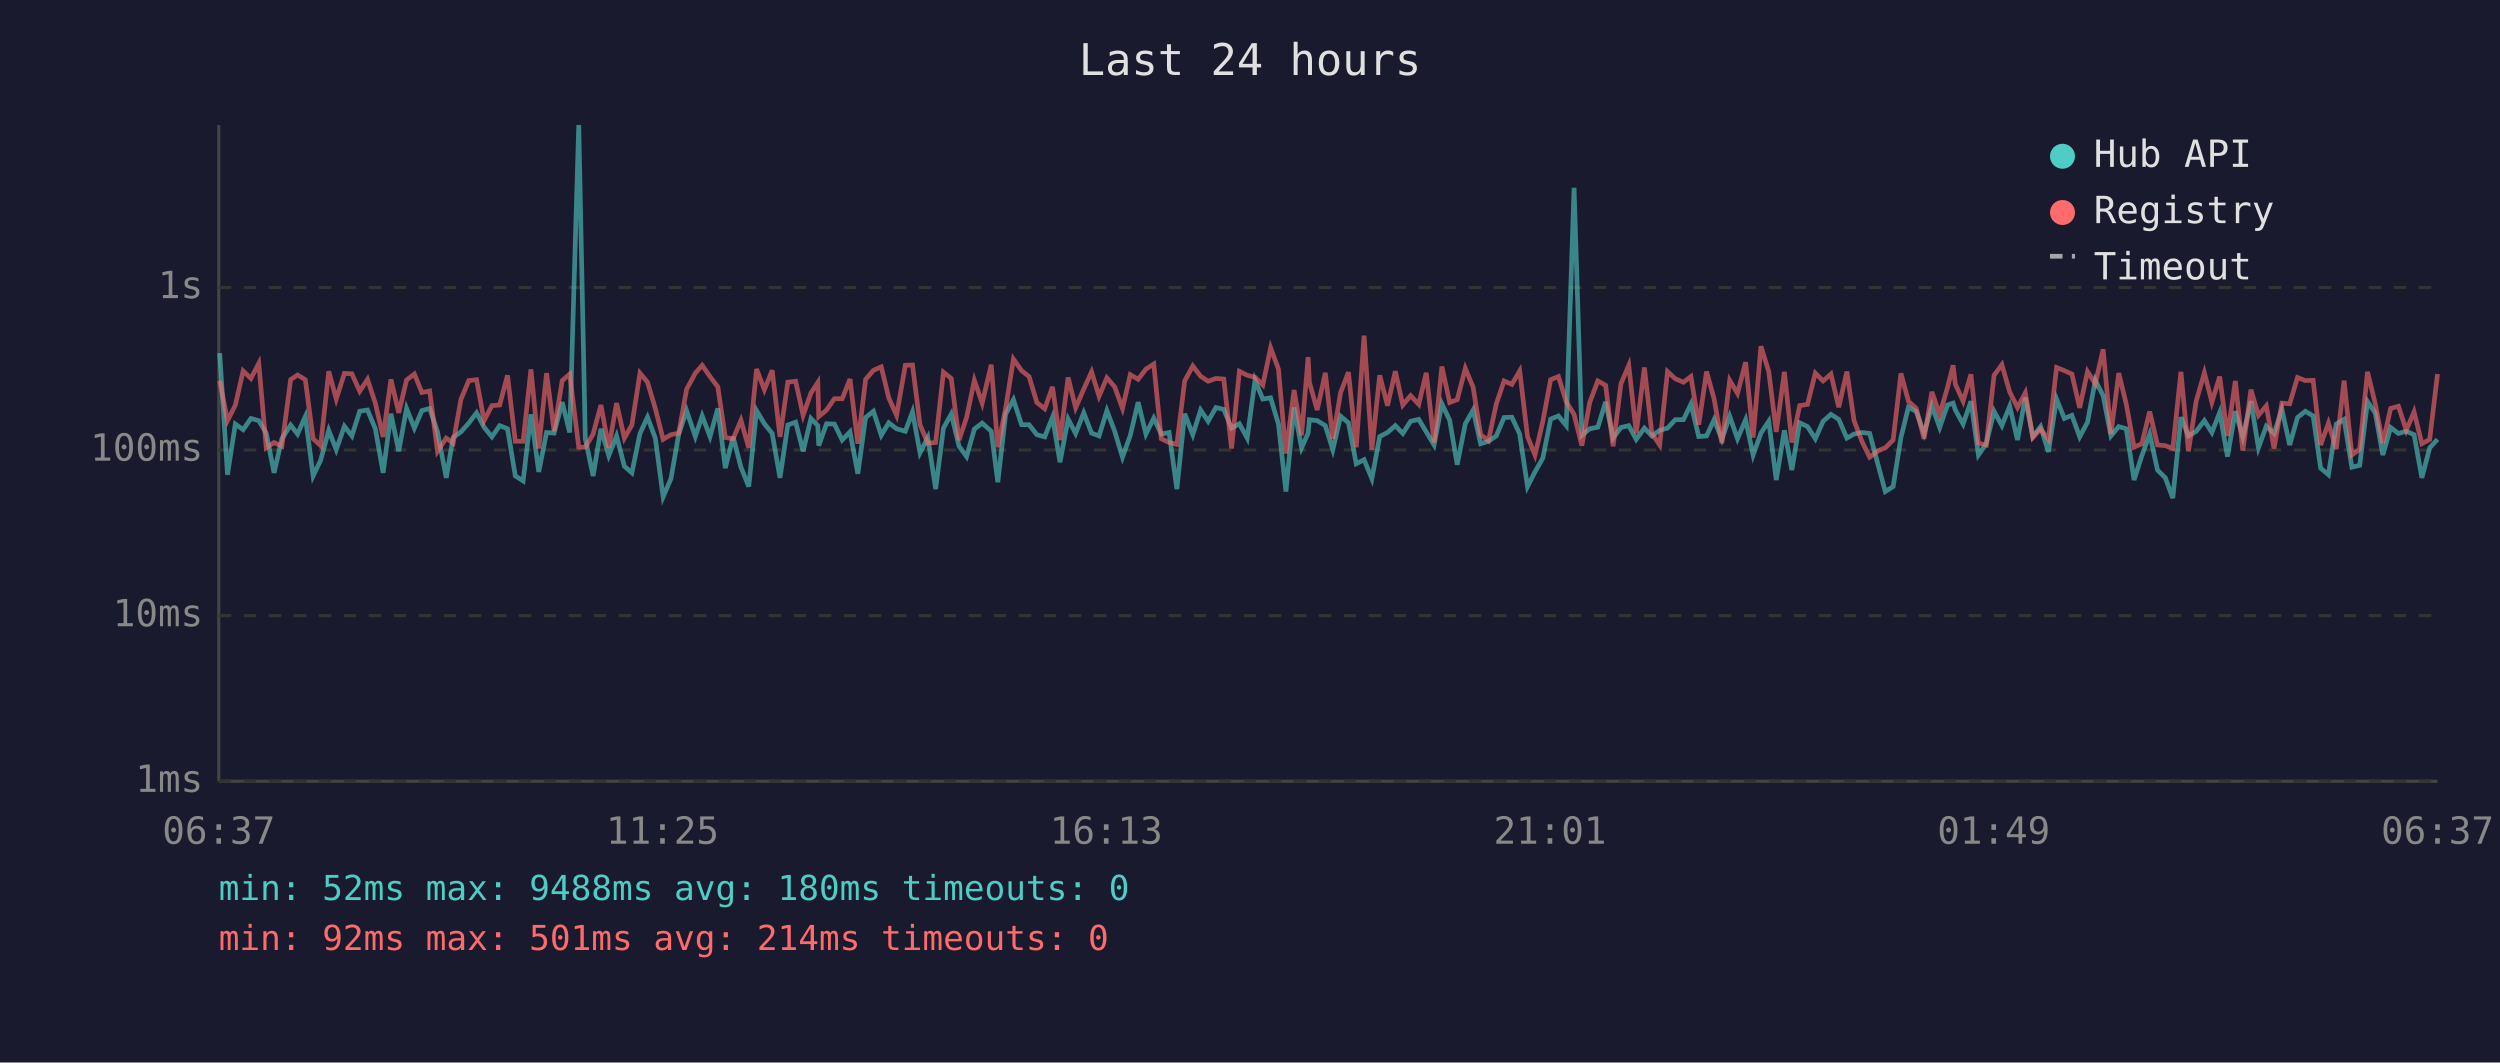
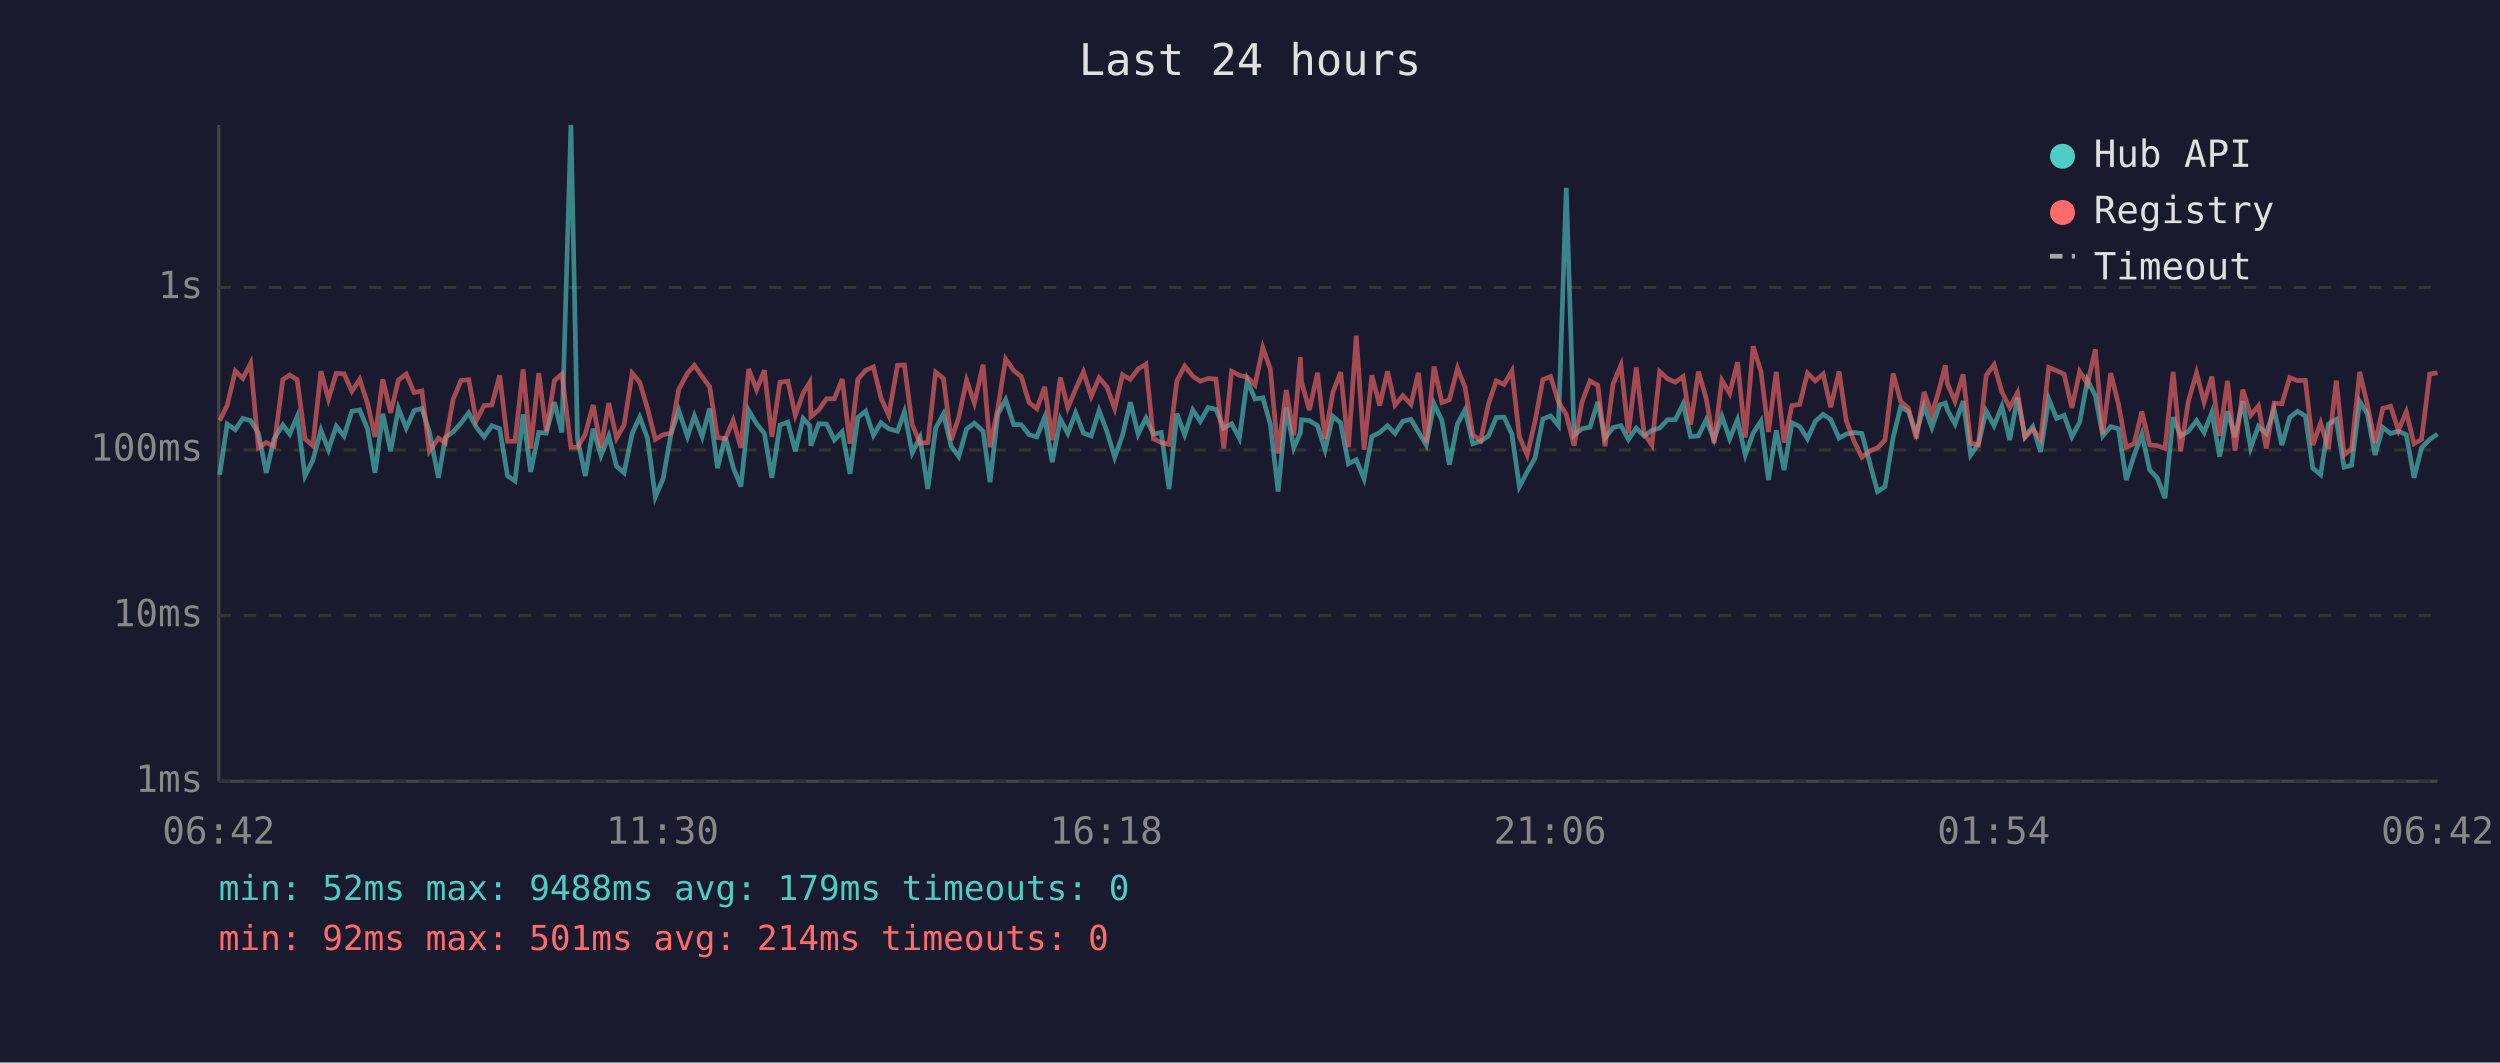
<svg xmlns="http://www.w3.org/2000/svg" viewBox="0 0 800 340" font-family="monospace" font-size="12">
  <rect width="800" height="340" fill="#1a1a2e" />
  <text x="400" y="24" fill="#e0e0e0" font-size="14" text-anchor="middle">Last 24 hours</text>
  <line x1="70" y1="40" x2="70" y2="250" stroke="#444" stroke-width="1" />
  <line x1="70" y1="250" x2="780" y2="250" stroke="#444" stroke-width="1" />
  <line x1="70" y1="250" x2="780" y2="250" stroke="#333" stroke-width="1" stroke-dasharray="4" />
  <text x="65" y="250" fill="#888" text-anchor="end" dominant-baseline="middle">1ms</text>
  <line x1="70" y1="197" x2="780" y2="197" stroke="#333" stroke-width="1" stroke-dasharray="4" />
  <text x="65" y="197" fill="#888" text-anchor="end" dominant-baseline="middle">10ms</text>
  <line x1="70" y1="144" x2="780" y2="144" stroke="#333" stroke-width="1" stroke-dasharray="4" />
  <text x="65" y="144" fill="#888" text-anchor="end" dominant-baseline="middle">100ms</text>
  <line x1="70" y1="92" x2="780" y2="92" stroke="#333" stroke-width="1" stroke-dasharray="4" />
  <text x="65" y="92" fill="#888" text-anchor="end" dominant-baseline="middle">1s</text>
-   <text x="70" y="270" fill="#888" text-anchor="middle">06:37</text>
-   <text x="212" y="270" fill="#888" text-anchor="middle">11:25</text>
-   <text x="354" y="270" fill="#888" text-anchor="middle">16:13</text>
-   <text x="496" y="270" fill="#888" text-anchor="middle">21:01</text>
-   <text x="638" y="270" fill="#888" text-anchor="middle">01:49</text>
-   <text x="780" y="270" fill="#888" text-anchor="middle">06:37</text>
-   <polyline points="70.3,113.0 72.8,151.9 75.3,135.7 77.8,137.5 80.3,133.9 82.8,134.6 85.2,138.6 87.7,151.3 90.2,140.4 93.0,136.0 95.2,138.9 97.7,133.3 100.2,152.3 102.6,147.3 105.2,137.7 107.6,143.9 110.2,136.4 112.6,139.5 115.1,131.6 117.6,131.2 120.1,137.2 122.6,151.3 125.1,132.4 127.6,144.4 130.1,130.7 132.6,137.0 135.0,131.4 137.5,130.7 140.0,138.2 142.8,152.9 145.0,140.0 147.5,138.2 150.0,135.4 152.5,132.1 154.9,136.7 157.4,139.8 159.9,136.2 162.4,137.2 164.9,152.3 167.4,153.9 169.9,132.6 172.4,151.0 174.9,138.4 177.3,138.6 179.9,128.7 182.3,138.4 185.2,40.0 187.3,140.4 189.8,152.3 192.3,137.2 194.8,145.8 197.3,139.5 199.8,149.2 202.2,151.3 204.8,138.7 207.2,133.5 209.7,140.2 212.2,159.0 214.7,153.2 217.2,138.9 219.7,131.4 222.5,139.7 224.7,133.1 227.2,139.7 229.7,130.7 232.1,149.8 234.6,139.8 237.1,149.5 239.6,155.7 242.1,131.4 244.6,135.6 247.1,138.7 249.6,152.9 252.1,136.0 254.6,135.1 257.0,144.4 259.5,133.9 261.7,136.2 262.0,142.6 264.5,135.6 267.0,135.7 269.5,140.8 272.0,138.2 274.5,151.6 277.0,133.6 279.5,131.6 282.0,139.3 284.4,135.3 286.9,137.2 289.7,138.0 292.0,131.8 294.4,144.9 296.9,140.0 299.4,156.5 301.9,137.0 304.4,132.5 306.9,142.8 309.3,146.1 311.8,137.3 314.3,135.4 317.2,138.0 319.3,154.3 321.8,132.5 324.3,127.9 326.9,135.9 329.3,135.9 331.8,139.1 334.3,139.8 336.8,133.5 339.2,147.9 341.8,134.1 344.2,138.7 346.8,132.1 349.3,138.6 351.7,139.5 354.2,131.4 356.7,138.0 359.2,146.3 361.7,139.3 364.2,128.7 366.7,138.9 369.2,133.8 371.6,138.9 374.1,138.4 376.6,156.5 379.1,132.4 381.7,139.1 384.2,131.2 386.6,134.8 389.1,130.4 391.6,131.0 394.1,137.0 396.6,135.6 399.1,140.2 401.6,121.7 404.1,127.7 406.6,127.3 409.1,135.7 411.5,157.3 414.1,130.4 416.5,143.3 418.6,138.6 419.0,134.3 421.5,134.6 424.1,136.2 426.5,143.9 429.0,133.2 431.5,135.3 434.0,148.4 436.5,147.1 439.0,153.2 441.5,139.7 444.0,138.4 446.5,136.2 448.9,138.7 451.4,134.8 454.0,134.2 456.4,138.2 458.9,142.4 461.4,129.2 463.9,134.5 466.3,148.7 468.9,135.6 471.4,131.2 473.8,142.0 476.3,141.2 478.8,139.5 481.3,133.6 483.8,133.5 486.3,138.9 488.8,155.7 491.2,151.0 493.7,146.6 496.2,134.1 498.7,133.1 501.2,136.2 503.7,60.1 506.2,139.3 508.7,137.2 511.3,136.7 513.8,128.6 516.2,140.2 518.7,136.8 521.2,136.2 523.6,140.6 526.2,137.0 528.6,139.5 531.1,137.7 533.6,137.0 536.1,134.3 538.7,134.3 541.1,129.3 543.6,139.7 546.1,139.5 548.5,134.3 551.0,140.6 553.5,133.2 556.0,140.4 558.6,134.3 561.0,145.6 563.5,138.6 566.0,134.8 568.4,153.6 571.0,137.7 573.4,150.4 575.9,135.3 578.4,136.5 580.9,140.4 583.4,134.8 585.9,132.6 588.4,134.2 591.0,140.2 593.3,138.9 595.8,138.4 598.3,138.7 601.1,149.2 603.3,157.3 605.8,155.7 608.3,140.0 610.7,130.3 613.2,131.7 615.7,138.7 618.2,129.9 620.7,136.8 623.2,129.6 625.0,129.0 625.7,131.2 628.2,135.7 630.7,128.4 633.1,145.6 635.6,142.0 638.1,131.6 640.6,136.2 643.1,130.0 645.6,140.8 648.1,127.2 650.5,139.7 653.0,136.5 655.5,144.6 658.1,127.7 660.6,133.9 663.0,132.9 665.5,139.8 668.0,135.1 670.5,121.7 673.0,126.6 675.5,139.5 678.0,136.5 680.4,137.2 682.9,153.6 685.4,145.8 687.9,138.9 690.4,150.4 692.9,152.9 695.3,159.4 697.9,133.5 700.3,139.5 702.8,138.0 705.4,134.6 707.8,138.4 710.3,132.0 712.8,146.1 715.3,131.6 717.7,139.8 720.3,128.4 722.7,143.3 725.2,136.4 727.7,138.7 730.2,131.0 732.7,142.4 735.2,133.6 737.7,131.6 740.2,133.1 742.6,149.8 745.1,151.9 747.6,135.7 750.1,134.2 752.6,149.5 755.1,148.9 757.6,128.5 760.1,132.2 762.5,145.6 765.0,136.8 767.5,138.7 770.0,138.0 772.5,139.1 775.0,152.9 777.5,143.3 780.0,140.6" fill="none" stroke="#4ecdc4" stroke-width="1.5" opacity="0.6" />
-   <polyline points="70.3,121.8 72.8,134.6 75.3,129.7 77.8,118.7 80.3,121.1 82.8,116.3 85.2,143.3 87.7,141.6 90.2,142.8 93.0,121.5 95.2,120.0 97.7,121.5 100.2,140.4 102.6,142.6 105.2,118.8 107.6,127.7 110.2,119.5 112.6,119.6 115.1,125.2 117.6,121.4 120.1,129.0 122.6,139.8 125.1,121.4 127.6,132.1 130.1,121.6 132.6,119.7 135.0,125.6 137.5,125.1 140.0,144.4 142.8,140.2 145.0,141.8 147.5,127.8 150.0,121.8 152.5,121.5 154.9,134.6 157.4,129.8 159.9,129.6 162.4,120.1 164.9,141.2 167.4,141.2 169.9,118.2 172.4,143.5 174.9,119.4 177.3,138.0 179.9,121.8 182.3,119.7 185.2,143.1 187.3,143.1 189.8,138.9 192.3,129.6 194.8,143.3 197.3,129.0 199.8,140.2 202.2,136.0 204.8,119.4 207.2,122.3 209.7,130.7 212.2,140.6 214.7,139.1 217.2,138.6 219.7,124.6 222.5,119.4 224.7,116.9 227.2,120.5 229.7,123.8 232.1,140.0 234.6,140.4 237.1,134.5 239.6,143.3 242.1,118.1 244.6,124.7 247.1,118.5 249.6,139.8 252.1,122.3 254.6,122.0 257.0,132.9 259.5,125.8 261.7,122.4 262.0,133.3 264.5,131.2 267.0,127.6 269.5,127.6 272.0,121.3 274.5,142.0 277.0,121.4 279.5,118.5 282.0,117.4 284.4,127.3 286.9,132.9 289.7,116.9 292.0,116.8 294.4,135.9 296.9,141.8 299.4,141.6 301.9,119.1 304.4,121.1 306.9,140.8 309.3,133.6 311.8,121.7 314.3,129.0 317.2,116.7 319.3,143.1 321.8,130.7 324.3,114.9 326.9,118.6 329.3,120.5 331.8,128.8 334.3,130.8 336.8,123.8 339.2,140.8 341.8,120.8 344.2,130.5 346.8,124.5 349.3,119.0 351.7,126.8 354.2,120.9 356.7,123.8 359.2,130.7 361.7,119.9 364.2,121.4 366.7,118.1 369.2,116.5 371.6,140.4 374.1,141.6 376.6,142.2 379.1,121.9 381.7,117.1 384.2,120.4 386.6,122.0 389.1,121.1 391.6,121.3 394.1,143.5 396.6,118.8 399.1,120.1 401.6,120.7 404.1,123.2 406.6,111.3 409.1,118.1 411.5,145.1 414.1,124.8 416.5,139.3 418.6,114.3 419.0,122.3 421.5,131.2 424.1,119.3 426.5,140.4 429.0,125.6 431.5,119.1 434.0,143.1 436.5,107.4 439.0,143.9 441.5,120.1 444.0,129.8 446.5,118.8 448.9,129.6 451.4,126.6 454.0,129.4 456.4,119.3 458.9,141.6 461.4,117.3 463.9,128.8 466.3,127.9 468.9,117.9 471.4,123.9 473.8,139.1 476.3,141.0 478.8,129.3 481.3,121.9 483.8,123.0 486.3,118.7 488.8,139.7 491.2,145.6 493.7,134.9 496.2,121.5 498.7,120.5 501.2,128.6 503.7,132.6 506.2,142.6 508.7,128.8 511.3,121.9 513.8,123.3 516.2,142.8 518.7,122.8 521.2,116.9 523.6,138.6 526.2,117.6 528.6,138.7 531.1,142.4 533.6,118.9 536.1,121.2 538.7,122.3 541.1,120.5 543.6,135.9 546.1,118.9 548.5,127.6 551.0,141.8 553.5,121.7 556.0,125.9 558.6,115.9 561.0,140.0 563.5,110.8 566.0,118.9 568.4,138.2 571.0,119.0 573.4,141.6 575.9,129.8 578.4,129.4 580.9,119.4 583.4,121.9 585.9,119.7 588.4,130.3 591.0,118.9 593.3,134.6 595.8,141.2 598.3,146.3 601.1,144.2 603.3,143.3 605.8,140.8 608.3,119.5 610.7,128.4 613.2,130.7 615.7,140.4 618.2,125.4 620.7,132.6 623.2,124.0 625.0,116.9 625.7,122.9 628.2,128.4 630.7,119.8 633.1,141.8 635.6,142.4 638.1,120.1 640.6,116.7 643.1,125.4 645.6,130.4 648.1,125.7 650.5,140.0 653.0,137.3 655.5,140.6 658.1,117.6 660.6,118.6 663.0,119.7 665.5,130.5 668.0,118.9 670.5,122.8 673.0,111.8 675.5,138.9 678.0,119.4 680.4,129.3 682.9,143.1 685.4,142.0 687.9,131.7 690.4,142.4 692.9,142.6 695.3,143.5 697.9,119.0 700.3,144.4 702.8,128.3 705.4,119.3 707.8,128.7 710.3,120.5 712.8,139.5 715.3,121.9 717.7,144.2 720.3,124.7 722.7,132.9 725.2,129.9 727.7,143.5 730.2,129.0 732.7,129.2 735.2,120.8 737.7,121.8 740.2,121.7 742.6,142.4 745.1,135.4 747.6,143.7 750.1,121.8 752.6,145.6 755.1,143.7 757.6,119.0 760.1,129.3 762.5,141.8 765.0,130.7 767.5,130.0 770.0,137.7 772.5,131.8 775.0,142.0 777.5,140.6 780.0,119.7" fill="none" stroke="#ff6b6b" stroke-width="1.5" opacity="0.6" />
+   <text x="70" y="270" fill="#888" text-anchor="middle">06:42</text>
+   <text x="212" y="270" fill="#888" text-anchor="middle">11:30</text>
+   <text x="354" y="270" fill="#888" text-anchor="middle">16:18</text>
+   <text x="496" y="270" fill="#888" text-anchor="middle">21:06</text>
+   <text x="638" y="270" fill="#888" text-anchor="middle">01:54</text>
+   <text x="780" y="270" fill="#888" text-anchor="middle">06:42</text>
+   <polyline points="70.3,151.9 72.7,135.7 75.3,137.5 77.7,133.9 80.2,134.6 82.7,138.6 85.2,151.3 87.7,140.4 90.5,136.0 92.7,138.9 95.1,133.3 97.6,152.3 100.1,147.3 102.7,137.7 105.1,143.9 107.6,136.4 110.1,139.5 112.6,131.6 115.1,131.2 117.6,137.2 120.0,151.3 122.5,132.4 125.0,144.4 127.5,130.7 130.0,137.0 132.5,131.4 135.0,130.7 137.4,138.2 140.3,152.9 142.5,140.0 145.0,138.2 147.5,135.4 150.0,132.1 152.4,136.7 154.9,139.8 157.4,136.2 159.9,137.2 162.4,152.3 164.8,153.9 167.4,132.6 169.8,151.0 172.4,138.4 174.8,138.6 177.4,128.7 179.8,138.4 182.7,40.0 184.8,140.4 187.3,152.3 189.8,137.2 192.3,145.8 194.8,139.5 197.3,149.2 199.7,151.3 202.3,138.7 204.7,133.5 207.2,140.2 209.7,159.0 212.2,153.2 214.7,138.9 217.2,131.4 220.0,139.7 222.2,133.1 224.7,139.7 227.1,130.7 229.6,149.8 232.1,139.8 234.6,149.5 237.1,155.7 239.6,131.4 242.1,135.6 244.6,138.7 247.0,152.9 249.6,136.0 252.1,135.1 254.5,144.4 257.0,133.9 259.1,136.2 259.5,142.6 262.0,135.6 264.5,135.7 267.0,140.8 269.5,138.2 272.0,151.6 274.5,133.6 277.0,131.6 279.5,139.3 281.9,135.3 284.4,137.2 287.2,138.0 289.4,131.8 291.9,144.9 294.4,140.0 296.9,156.5 299.4,137.0 301.9,132.5 304.4,142.8 306.8,146.1 309.3,137.3 311.8,135.4 314.6,138.0 316.8,154.3 319.3,132.5 321.8,127.9 324.4,135.9 326.8,135.9 329.3,139.1 331.8,139.8 334.3,133.5 336.7,147.9 339.3,134.1 341.7,138.7 344.2,132.1 346.7,138.6 349.2,139.5 351.7,131.4 354.2,138.0 356.7,146.3 359.2,139.3 361.7,128.7 364.2,138.9 366.7,133.8 369.1,138.9 371.6,138.4 374.1,156.5 376.6,132.4 379.1,139.1 381.7,131.2 384.1,134.8 386.6,130.4 389.1,131.0 391.6,137.0 394.1,135.6 396.6,140.2 399.1,121.7 401.6,127.7 404.1,127.3 406.5,135.7 409.0,157.3 411.6,130.4 414.0,143.3 416.1,138.6 416.5,134.3 419.0,134.6 421.6,136.2 424.0,143.9 426.5,133.2 429.0,135.3 431.5,148.4 434.0,147.1 436.5,153.2 439.0,139.7 441.5,138.4 444.0,136.2 446.4,138.7 448.9,134.8 451.5,134.2 453.9,138.2 456.4,142.4 458.9,129.2 461.4,134.5 463.8,148.7 466.4,135.6 468.8,131.2 471.3,142.0 473.8,141.2 476.3,139.5 478.8,133.6 481.3,133.5 483.8,138.9 486.2,155.7 488.7,151.0 491.2,146.6 493.7,134.1 496.2,133.1 498.7,136.2 501.2,60.1 503.7,139.3 506.2,137.2 508.8,136.7 511.3,128.6 513.6,140.2 516.2,136.8 518.7,136.2 521.1,140.6 523.6,137.0 526.1,139.5 528.6,137.7 531.1,137.0 533.6,134.3 536.1,134.3 538.6,129.3 541.0,139.7 543.5,139.5 546.0,134.3 548.5,140.6 551.0,133.2 553.5,140.4 556.0,134.3 558.5,145.6 561.0,138.6 563.5,134.8 565.9,153.6 568.4,137.7 570.9,150.4 573.4,135.3 575.9,136.5 578.4,140.4 580.9,134.8 583.4,132.6 585.8,134.2 588.5,140.2 590.8,138.9 593.3,138.4 595.8,138.7 598.6,149.2 600.8,157.3 603.2,155.7 605.8,140.0 608.2,130.3 610.7,131.7 613.2,138.7 615.7,129.9 618.2,136.8 620.7,129.6 622.5,129.0 623.2,131.2 625.6,135.7 628.2,128.4 630.6,145.6 633.1,142.0 635.6,131.6 638.1,136.2 640.6,130.0 643.1,140.8 645.6,127.2 648.0,139.7 650.5,136.5 653.0,144.6 655.6,127.7 658.1,133.9 660.5,132.9 663.0,139.8 665.5,135.1 668.0,121.7 670.5,126.6 672.9,139.5 675.4,136.5 677.9,137.2 680.4,153.6 682.9,145.8 685.4,138.9 687.9,150.4 690.3,152.9 692.8,159.4 695.4,133.5 697.8,139.5 700.3,138.0 702.9,134.6 705.3,138.4 707.8,132.0 710.3,146.1 712.8,131.6 715.2,139.8 717.7,128.4 720.2,143.3 722.7,136.4 725.2,138.7 727.7,131.0 730.2,142.4 732.7,133.6 735.2,131.6 737.7,133.1 740.1,149.8 742.6,151.9 745.1,135.7 747.6,134.2 750.1,149.5 752.5,148.9 755.1,128.5 757.5,132.2 760.0,145.6 762.5,136.8 765.0,138.7 767.5,138.0 770.0,139.1 772.5,152.9 774.9,143.3 777.5,140.6 780.0,138.9" fill="none" stroke="#4ecdc4" stroke-width="1.5" opacity="0.6" />
+   <polyline points="70.3,134.6 72.7,129.7 75.3,118.7 77.7,121.1 80.2,116.3 82.7,143.3 85.2,141.6 87.7,142.8 90.5,121.5 92.7,120.0 95.1,121.5 97.6,140.4 100.1,142.6 102.7,118.8 105.1,127.7 107.6,119.5 110.1,119.6 112.6,125.2 115.1,121.4 117.6,129.0 120.0,139.8 122.5,121.4 125.0,132.1 127.5,121.6 130.0,119.7 132.5,125.6 135.0,125.1 137.4,144.4 140.3,140.2 142.5,141.8 145.0,127.8 147.5,121.8 150.0,121.5 152.4,134.6 154.9,129.8 157.4,129.6 159.9,120.1 162.4,141.2 164.8,141.2 167.4,118.2 169.8,143.5 172.4,119.4 174.8,138.0 177.4,121.8 179.8,119.7 182.7,143.1 184.8,143.1 187.3,138.9 189.8,129.6 192.3,143.3 194.8,129.0 197.3,140.2 199.7,136.0 202.3,119.4 204.7,122.3 207.2,130.7 209.7,140.6 212.2,139.1 214.7,138.6 217.2,124.6 220.0,119.4 222.2,116.9 224.7,120.5 227.1,123.8 229.6,140.0 232.1,140.4 234.6,134.5 237.1,143.3 239.6,118.1 242.1,124.7 244.6,118.5 247.0,139.8 249.6,122.3 252.1,122.0 254.5,132.9 257.0,125.8 259.1,122.4 259.5,133.3 262.0,131.2 264.5,127.6 267.0,127.6 269.5,121.3 272.0,142.0 274.5,121.4 277.0,118.5 279.5,117.4 281.9,127.3 284.4,132.9 287.2,116.9 289.4,116.8 291.9,135.9 294.4,141.8 296.9,141.6 299.4,119.1 301.9,121.1 304.4,140.8 306.8,133.6 309.3,121.7 311.8,129.0 314.6,116.7 316.8,143.1 319.3,130.7 321.8,114.9 324.4,118.6 326.8,120.5 329.3,128.8 331.8,130.8 334.3,123.8 336.7,140.8 339.3,120.8 341.7,130.5 344.2,124.5 346.7,119.0 349.2,126.8 351.7,120.9 354.2,123.8 356.7,130.7 359.2,119.9 361.7,121.4 364.2,118.1 366.7,116.5 369.1,140.4 371.6,141.6 374.1,142.2 376.6,121.9 379.1,117.1 381.7,120.4 384.1,122.0 386.6,121.1 389.1,121.3 391.6,143.5 394.1,118.8 396.6,120.1 399.1,120.7 401.6,123.2 404.1,111.3 406.5,118.1 409.0,145.1 411.6,124.8 414.0,139.3 416.1,114.3 416.5,122.3 419.0,131.2 421.6,119.3 424.0,140.4 426.5,125.6 429.0,119.1 431.5,143.1 434.0,107.4 436.5,143.9 439.0,120.1 441.5,129.8 444.0,118.8 446.4,129.6 448.9,126.6 451.5,129.4 453.9,119.3 456.4,141.6 458.9,117.3 461.4,128.8 463.8,127.9 466.4,117.9 468.8,123.9 471.3,139.1 473.8,141.0 476.3,129.3 478.8,121.9 481.3,123.0 483.8,118.7 486.2,139.7 488.7,145.6 491.2,134.9 493.7,121.5 496.2,120.5 498.7,128.6 501.2,132.6 503.7,142.6 506.2,128.8 508.8,121.9 511.3,123.3 513.6,142.8 516.2,122.8 518.7,116.9 521.1,138.6 523.6,117.6 526.1,138.7 528.6,142.4 531.1,118.9 533.6,121.2 536.1,122.3 538.6,120.5 541.0,135.9 543.5,118.9 546.0,127.6 548.5,141.8 551.0,121.7 553.5,125.9 556.0,115.9 558.5,140.0 561.0,110.8 563.5,118.9 565.9,138.2 568.4,119.0 570.9,141.6 573.4,129.8 575.9,129.4 578.4,119.4 580.9,121.9 583.4,119.7 585.8,130.3 588.5,118.9 590.8,134.6 593.3,141.2 595.8,146.3 598.6,144.2 600.8,143.3 603.2,140.8 605.8,119.5 608.2,128.4 610.7,130.7 613.2,140.4 615.7,125.4 618.2,132.6 620.7,124.0 622.5,116.9 623.2,122.9 625.6,128.4 628.2,119.8 630.6,141.8 633.1,142.4 635.6,120.1 638.1,116.7 640.6,125.4 643.1,130.4 645.6,125.7 648.0,140.0 650.5,137.3 653.0,140.6 655.6,117.6 658.1,118.6 660.5,119.7 663.0,130.5 665.5,118.9 668.0,122.8 670.5,111.8 672.9,138.9 675.4,119.4 677.9,129.3 680.4,143.1 682.9,142.0 685.4,131.7 687.9,142.4 690.3,142.6 692.8,143.5 695.4,119.0 697.8,144.4 700.3,128.3 702.9,119.3 705.3,128.7 707.8,120.5 710.3,139.5 712.8,121.9 715.2,144.2 717.7,124.7 720.2,132.9 722.7,129.9 725.2,143.5 727.7,129.0 730.2,129.2 732.7,120.8 735.2,121.8 737.7,121.7 740.1,142.4 742.6,135.4 745.1,143.7 747.6,121.8 750.1,145.6 752.5,143.7 755.1,119.0 757.5,129.3 760.0,141.8 762.5,130.7 765.0,130.0 767.5,137.7 770.0,131.8 772.5,142.0 774.9,140.6 777.5,119.7 780.0,119.3" fill="none" stroke="#ff6b6b" stroke-width="1.5" opacity="0.6" />
  <circle cx="660" cy="50" r="4" fill="#4ecdc4" />
  <text x="670" y="50" fill="#e0e0e0" dominant-baseline="middle">Hub API</text>
  <circle cx="660" cy="68" r="4" fill="#ff6b6b" />
  <text x="670" y="68" fill="#e0e0e0" dominant-baseline="middle">Registry</text>
  <line x1="656" y1="82" x2="664" y2="82" stroke="#e0e0e0" stroke-width="1.5" stroke-dasharray="4,3" opacity="0.7" />
  <text x="670" y="86" fill="#e0e0e0" dominant-baseline="middle">Timeout</text>
-   <text x="70" y="288" fill="#4ecdc4" font-size="11">min: 52ms  max: 9488ms  avg: 180ms  timeouts: 0</text>
+   <text x="70" y="288" fill="#4ecdc4" font-size="11">min: 52ms  max: 9488ms  avg: 179ms  timeouts: 0</text>
  <text x="70" y="304" fill="#ff6b6b" font-size="11">min: 92ms  max: 501ms  avg: 214ms  timeouts: 0</text>
</svg>
